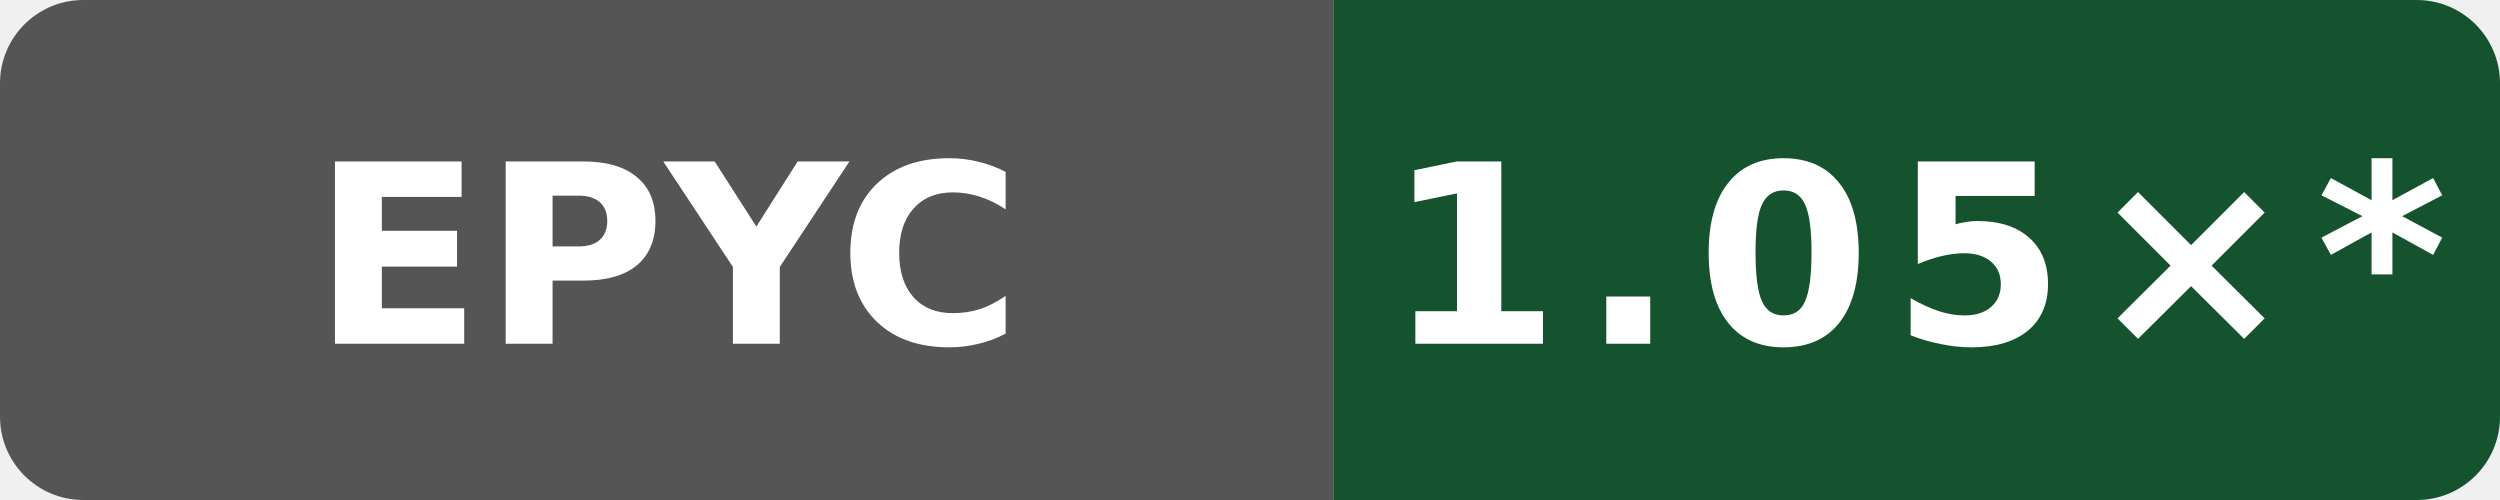
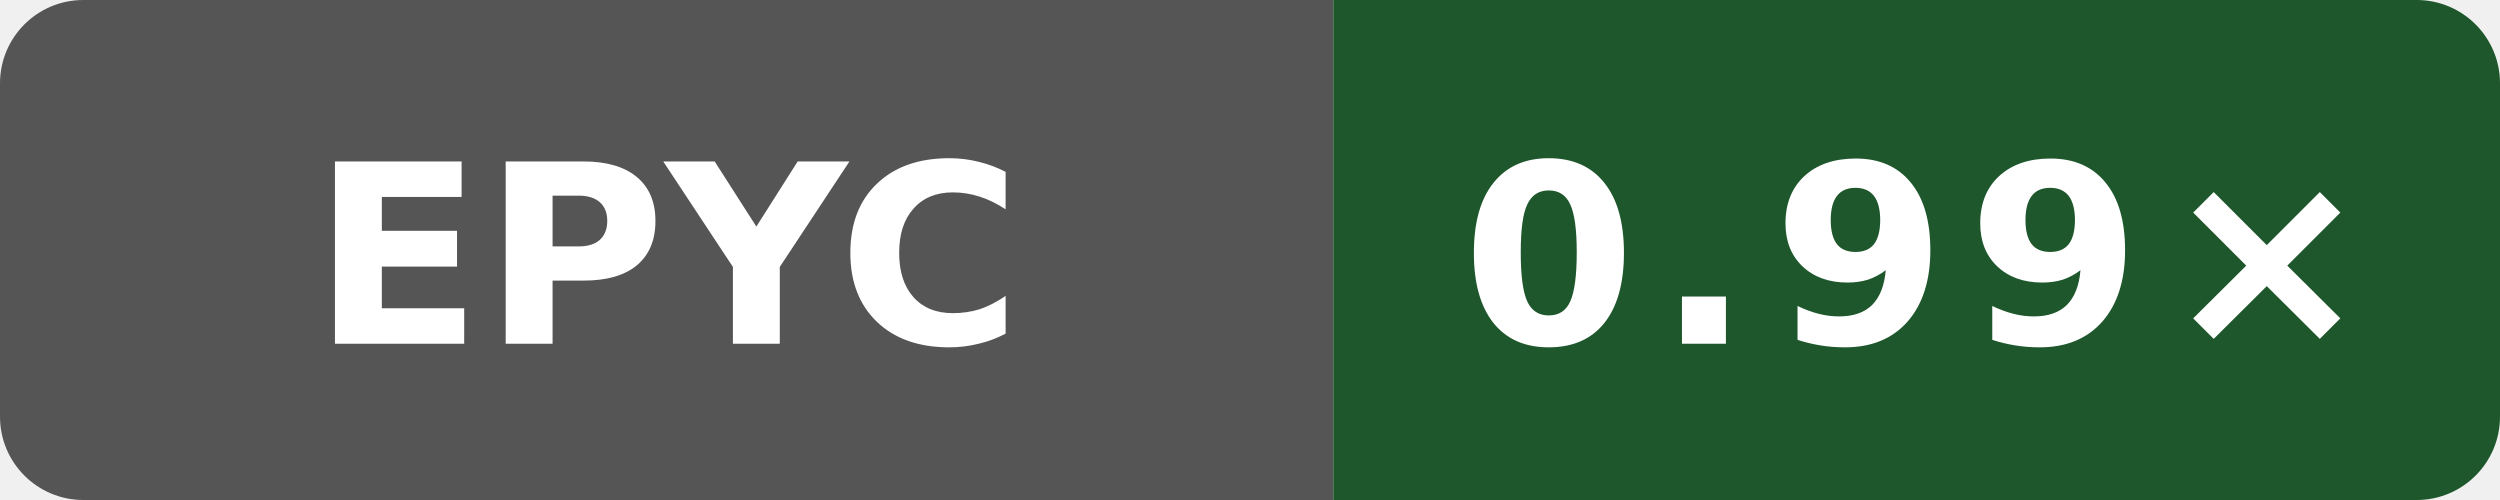
- <svg xmlns="http://www.w3.org/2000/svg" data-original-label="Wasm scalar runtime vs Clang; AMD EPYC 7763 64-Core Processor; revision 2a915cfbfed25b5f95be7b7e5c345dfe87f11666" data-original-message="1.05×" width="120" height="24" viewBox="0 0 120 24" role="img" aria-label="Wasm scalar runtime vs Clang; AMD EPYC 7763 64-Core Processor; revision 2a915cfbfed25b5f95be7b7e5c345dfe87f11666; measured 2a915cfbfed25b5f95be7b7e5c345dfe87f11666; 25 commits behind main: 1.05×*">
+ <svg xmlns="http://www.w3.org/2000/svg" data-original-label="Wasm scalar runtime vs Clang; AMD EPYC 9V45 96-Core Processor; revision 4bcc7ed573ec2701286a757a83f159779f6c8cbf" data-original-message="0.99×" width="120" height="24" viewBox="0 0 120 24" role="img" aria-label="Wasm scalar runtime vs Clang; AMD EPYC 9V45 96-Core Processor; revision 4bcc7ed573ec2701286a757a83f159779f6c8cbf; measured 4bcc7ed573ec2701286a757a83f159779f6c8cbf; 0 commits behind main: 0.99×">
  <defs>
    <clipPath id="badge">
      <rect width="120" height="24" rx="4" />
    </clipPath>
  </defs>
  <g clip-path="url(#badge)">
    <rect width="64" height="24" fill="#555" />
-     <rect x="64" width="56" height="24" fill="#14532d" />
+     <rect x="64" width="56" height="24" fill="#1d572b" />
  </g>
  <text x="32" y="16.5" fill="#fff" text-anchor="middle" font-family="Verdana,Geneva,DejaVu Sans,sans-serif" font-size="12" font-weight="700" textLength="31" lengthAdjust="spacingAndGlyphs">EPYC</text>
-   <text x="92" y="16.5" fill="#fff" text-anchor="middle" font-family="Verdana,Geneva,DejaVu Sans,sans-serif" font-size="12" font-weight="700" letter-spacing="1" textLength="44" lengthAdjust="spacingAndGlyphs">1.05×*</text>
+   <text x="92" y="16.5" fill="#fff" text-anchor="middle" font-family="Verdana,Geneva,DejaVu Sans,sans-serif" font-size="12" font-weight="700" letter-spacing="1" textLength="39" lengthAdjust="spacingAndGlyphs">0.99×</text>
</svg>
